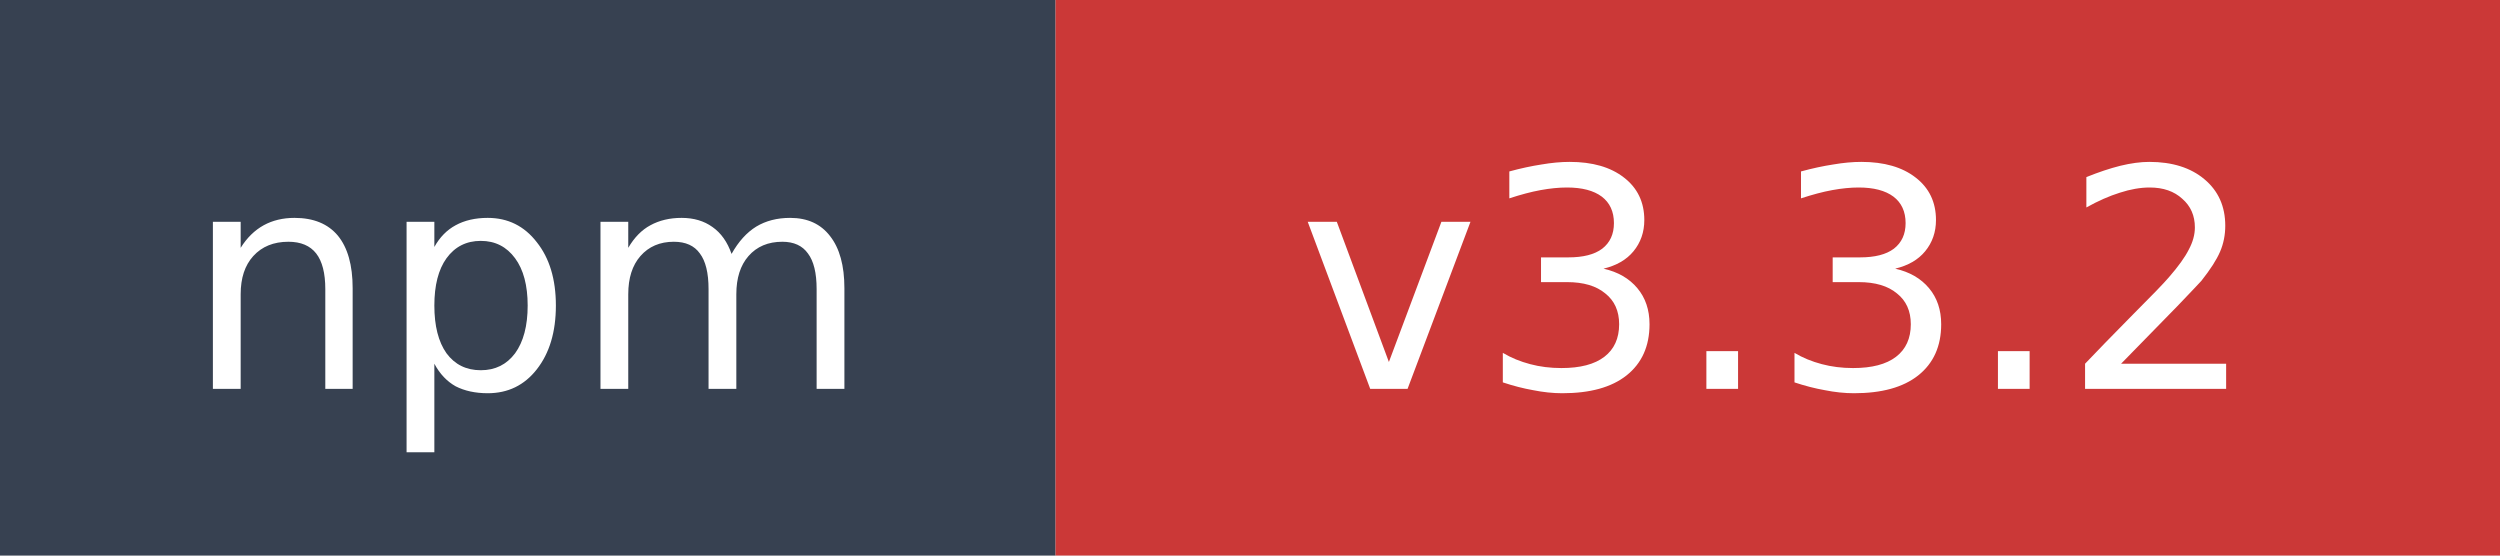
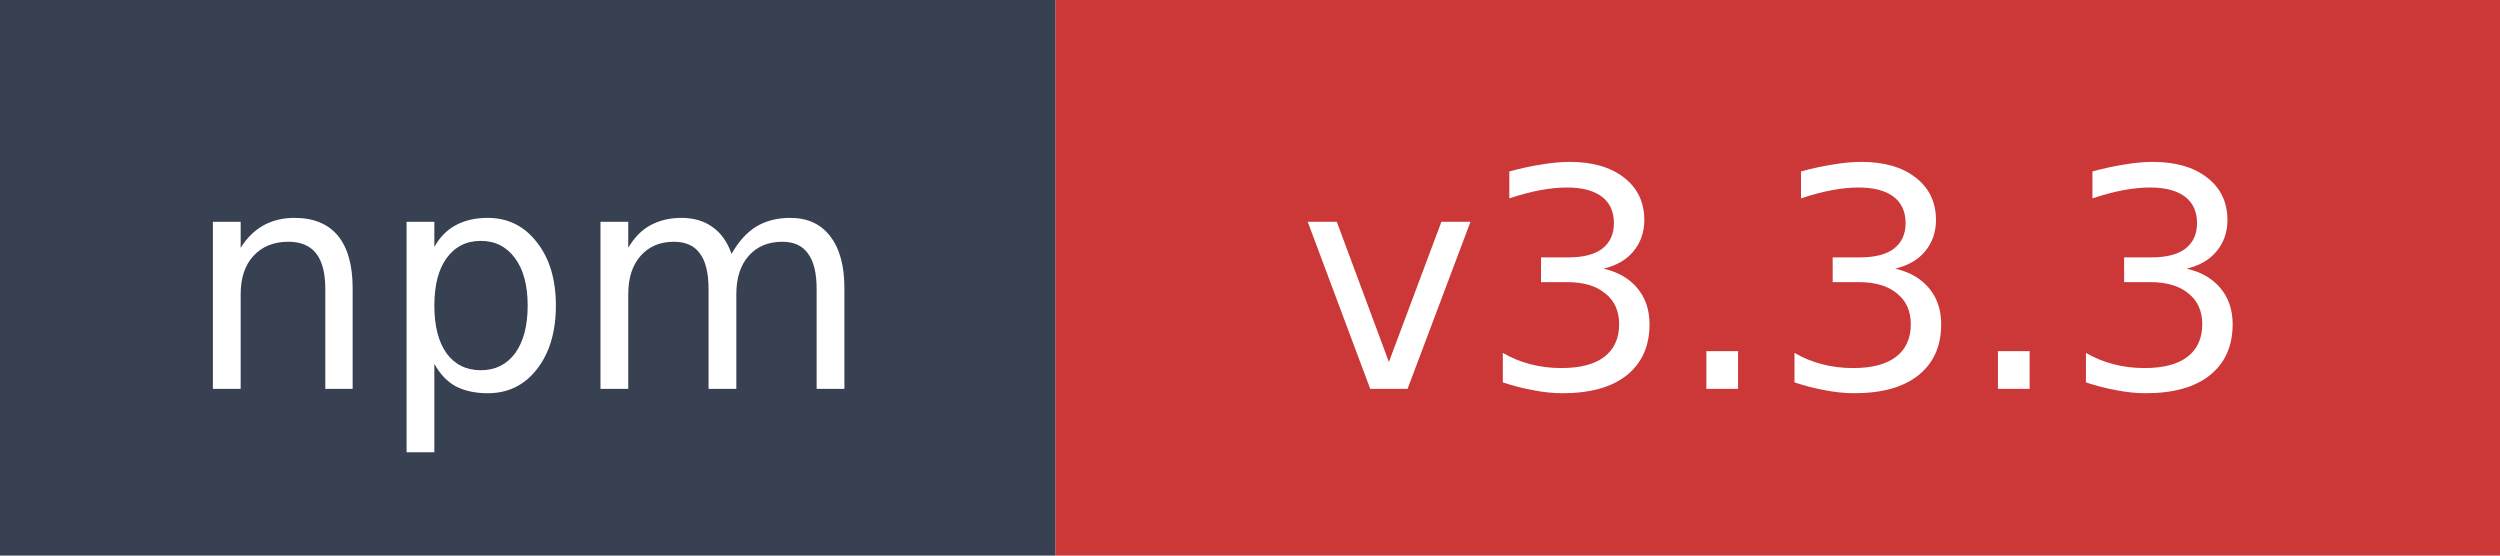
- <svg xmlns="http://www.w3.org/2000/svg" width="90" height="20" role="img" aria-label="npm: v3.3.2">
+ <svg xmlns="http://www.w3.org/2000/svg" width="90" height="20" role="img" aria-label="npm: v3.3.3">
  <rect width="38" height="20" fill="#374151" />
  <rect x="38" width="52" height="20" fill="#cb3837" />
  <text x="19" y="14" fill="#ffffff" font-family="Verdana,Geneva,DejaVu Sans,sans-serif" font-size="11" text-anchor="middle">npm</text>
-   <text x="64" y="14" fill="#ffffff" font-family="Verdana,Geneva,DejaVu Sans,sans-serif" font-size="11" text-anchor="middle">v3.3.2</text>
+   <text x="64" y="14" fill="#ffffff" font-family="Verdana,Geneva,DejaVu Sans,sans-serif" font-size="11" text-anchor="middle">v3.3.3</text>
</svg>
